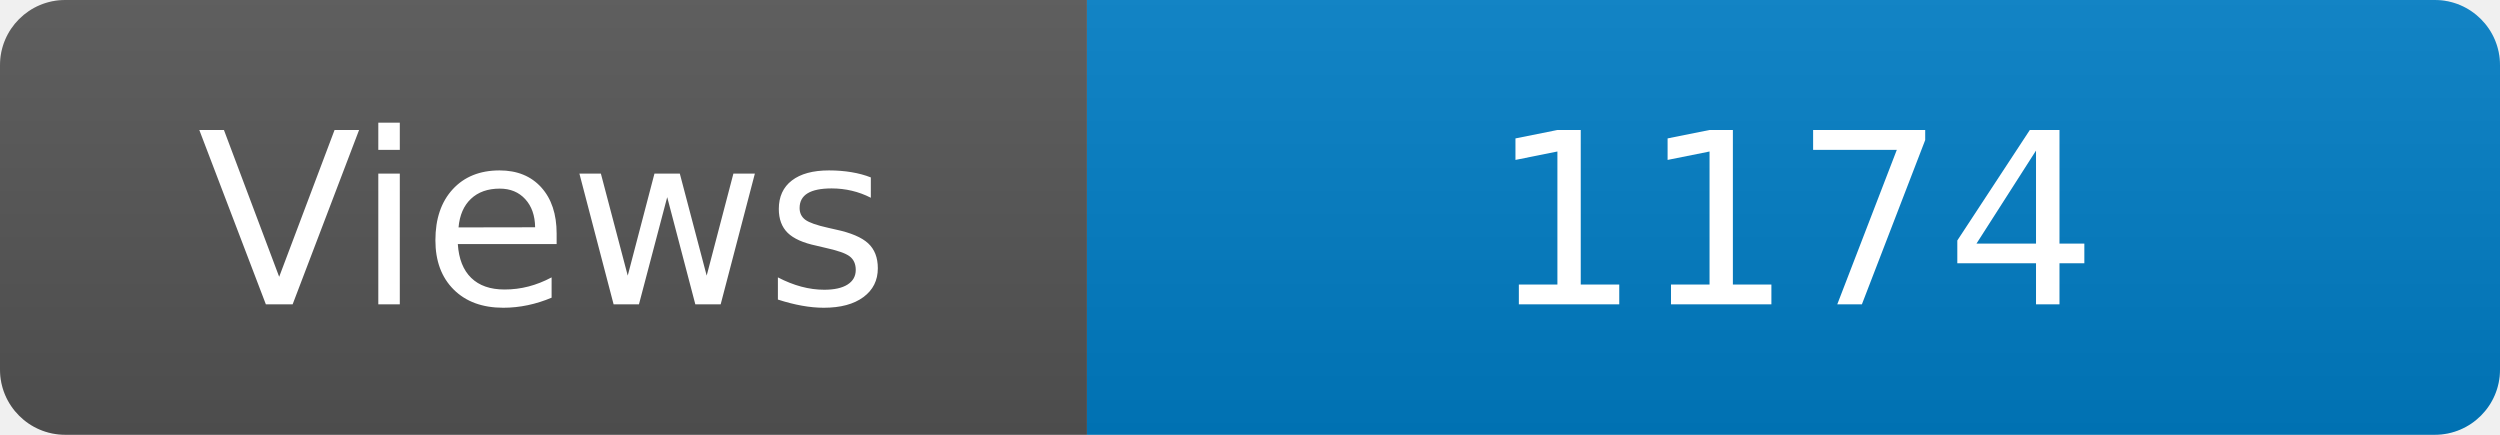
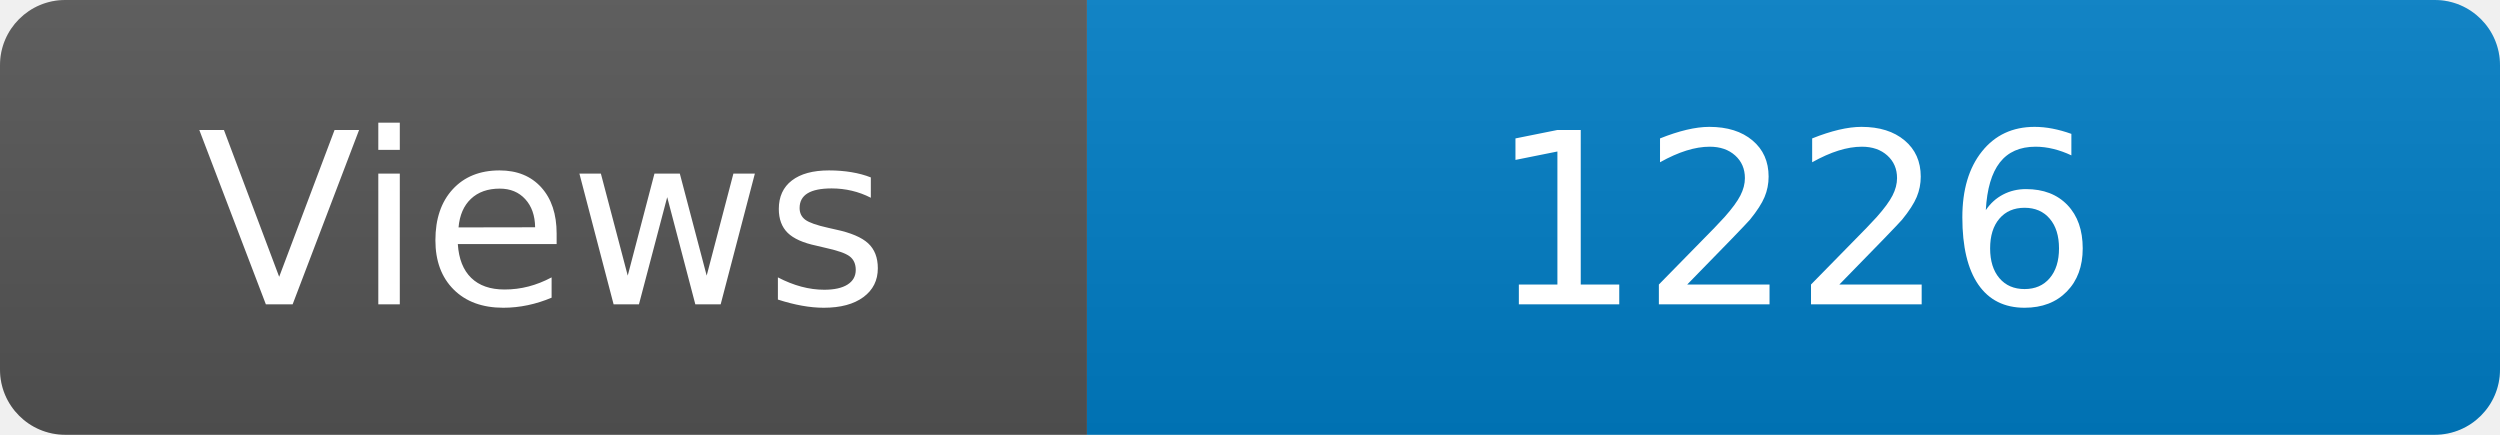
<svg xmlns="http://www.w3.org/2000/svg" width="115" height="20" role="img" aria-label="Maintained?: yes">
  <linearGradient id="s" x2="0" y2="100%">
    <stop offset="0" stop-color="#bbb" stop-opacity=".1" />
    <stop offset="1" stop-opacity=".1" />
  </linearGradient>
  <clipPath id="r">
    <rect width="115" height="20" rx="3" fill="#fff" />
  </clipPath>
  <g clip-path="url(#r)">
    <rect width="50" height="20" fill="#555" />
    <rect x="50" width="160" height="20" fill="#007ec6" />
    <rect width="115" height="20" fill="url(#s)" />
  </g>
  <g fill="#fff" text-anchor="middle" font-family="Verdana,Geneva,DejaVu Sans,sans-serif" font-size="110">
    <text x="250" y="140" transform="scale(.1)" fill="#fff">Views</text>
-     <text x="825" y="140" transform="scale(.1)" fill="#fff">1174</text>
+     <text x="825" y="140" transform="scale(.1)" fill="#fff">1226</text>
  </g>
</svg>
